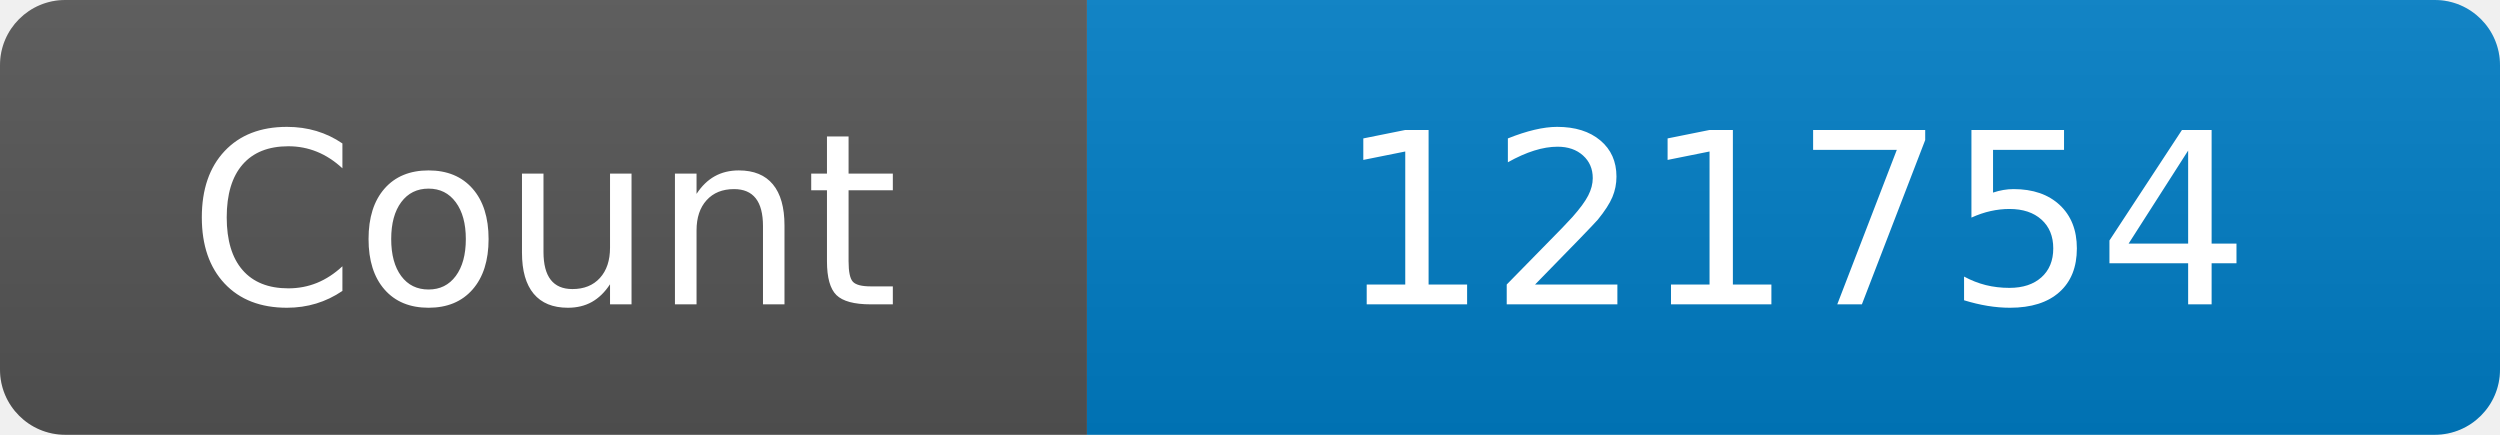
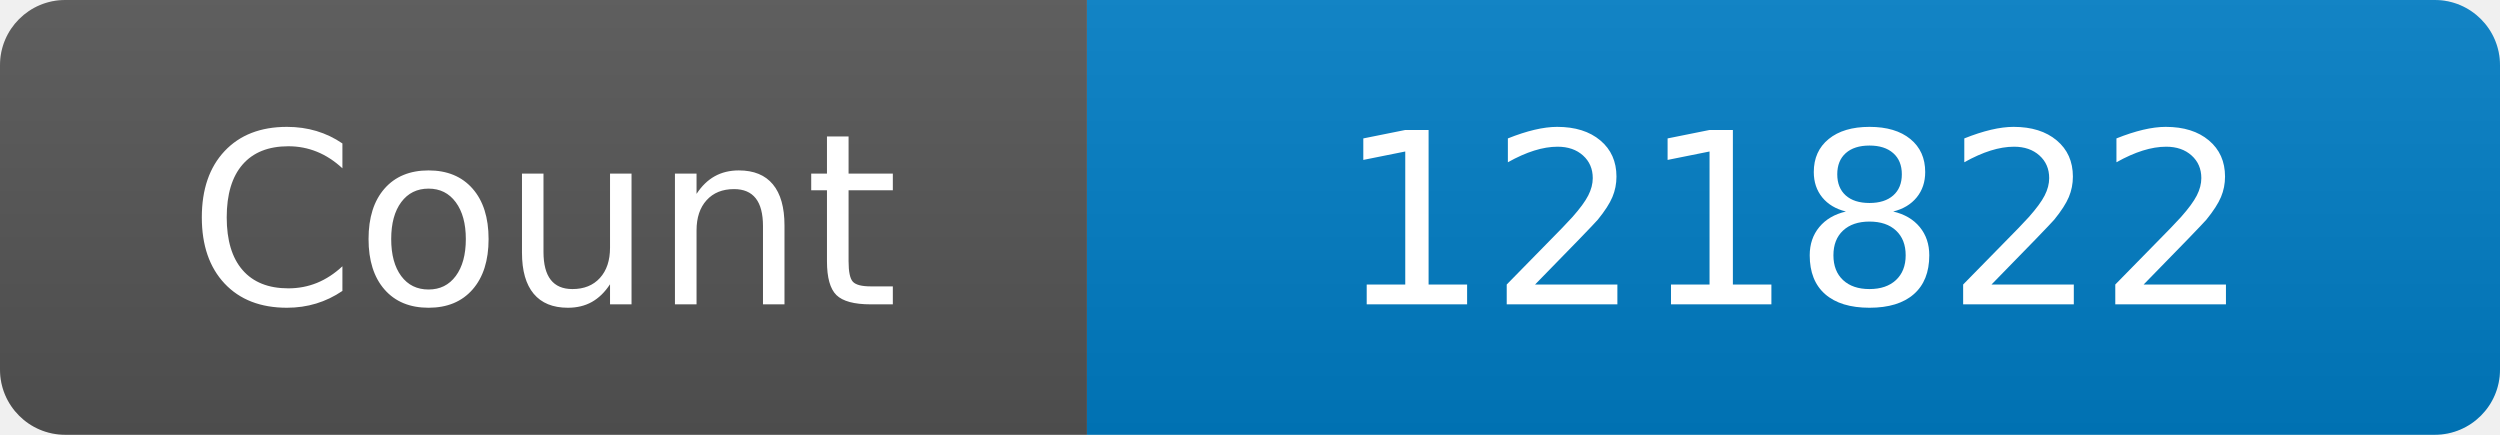
<svg xmlns="http://www.w3.org/2000/svg" width="115" height="20" role="img" aria-label="Maintained?: yes">
  <linearGradient id="s" x2="0" y2="100%">
    <stop offset="0" stop-color="#bbb" stop-opacity=".1" />
    <stop offset="1" stop-opacity=".1" />
  </linearGradient>
  <clipPath id="r">
    <rect width="115" height="20" rx="3" fill="#fff" />
  </clipPath>
  <g clip-path="url(#r)">
    <rect width="50" height="20" fill="#555" />
    <rect x="50" width="160" height="20" fill="#007ec6" />
    <rect width="115" height="20" fill="url(#s)" />
  </g>
  <g fill="#fff" text-anchor="middle" font-family="Verdana,Geneva,DejaVu Sans,sans-serif" font-size="110">
    <text x="250" y="140" transform="scale(.1)" fill="#fff">Count</text>
-     <text x="825" y="140" transform="scale(.1)" fill="#fff">121754</text>
+     <text x="825" y="140" transform="scale(.1)" fill="#fff">121822</text>
  </g>
</svg>
